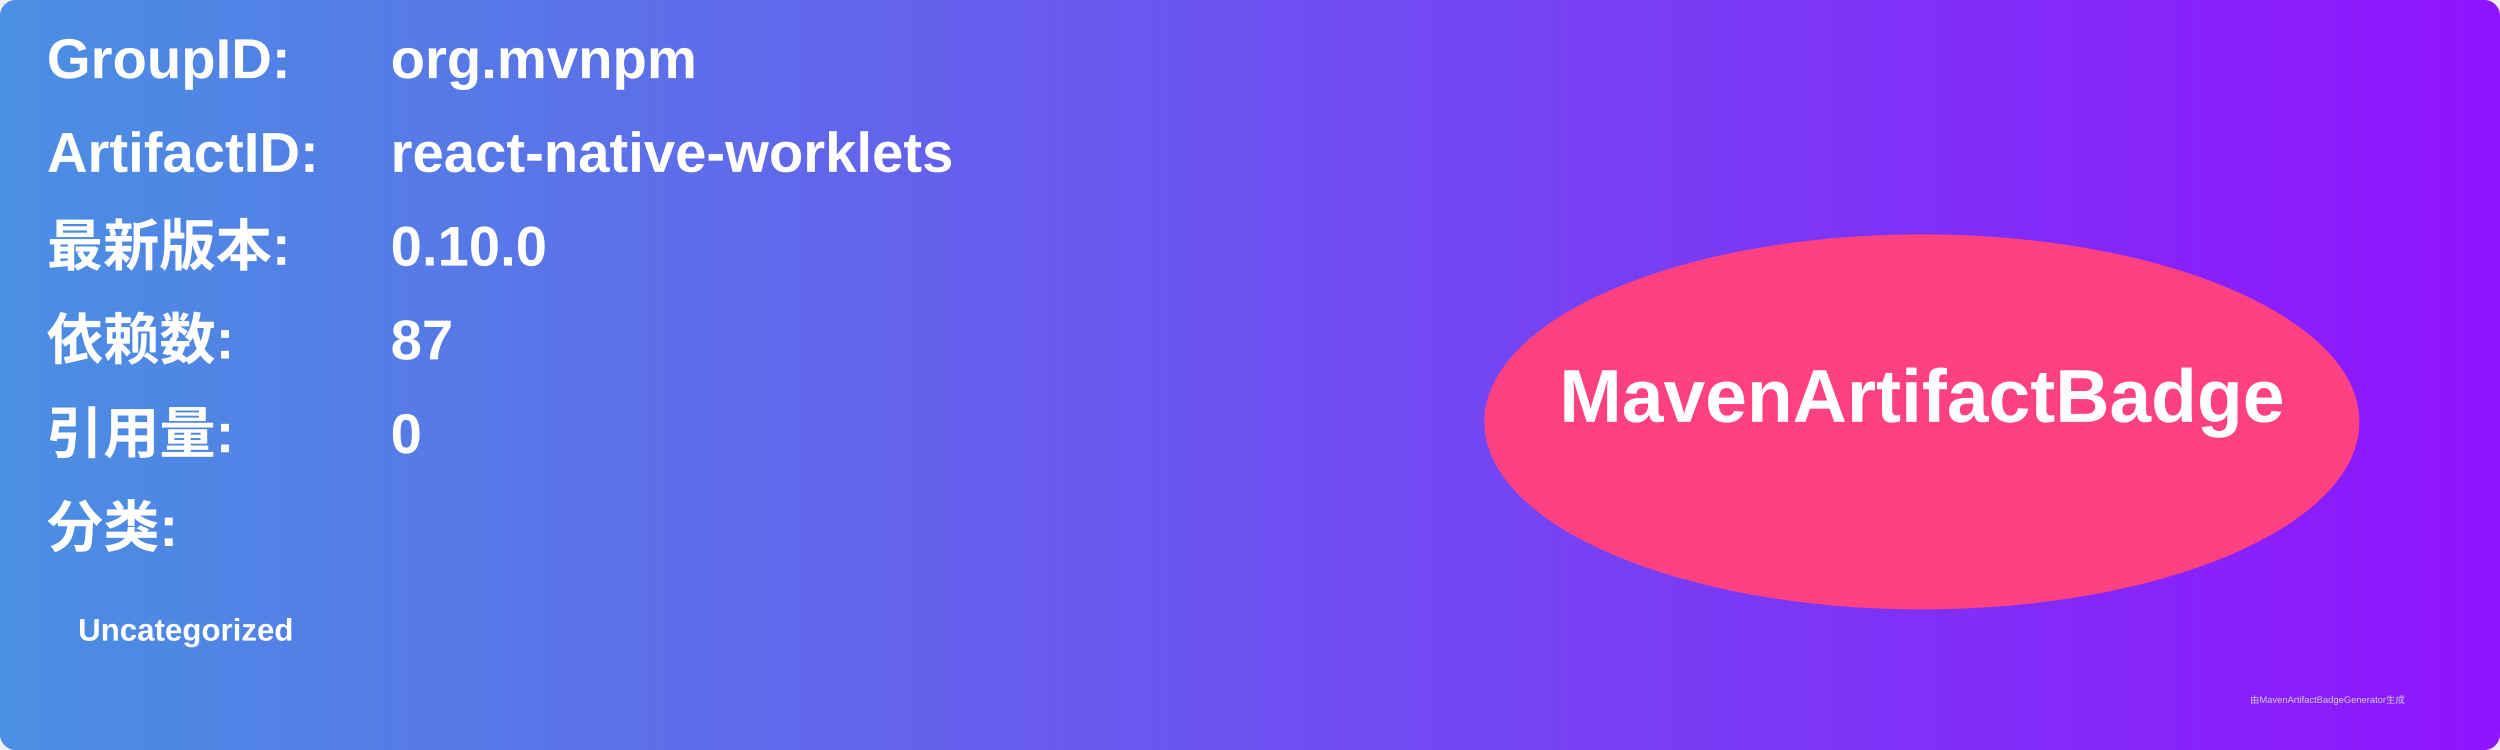
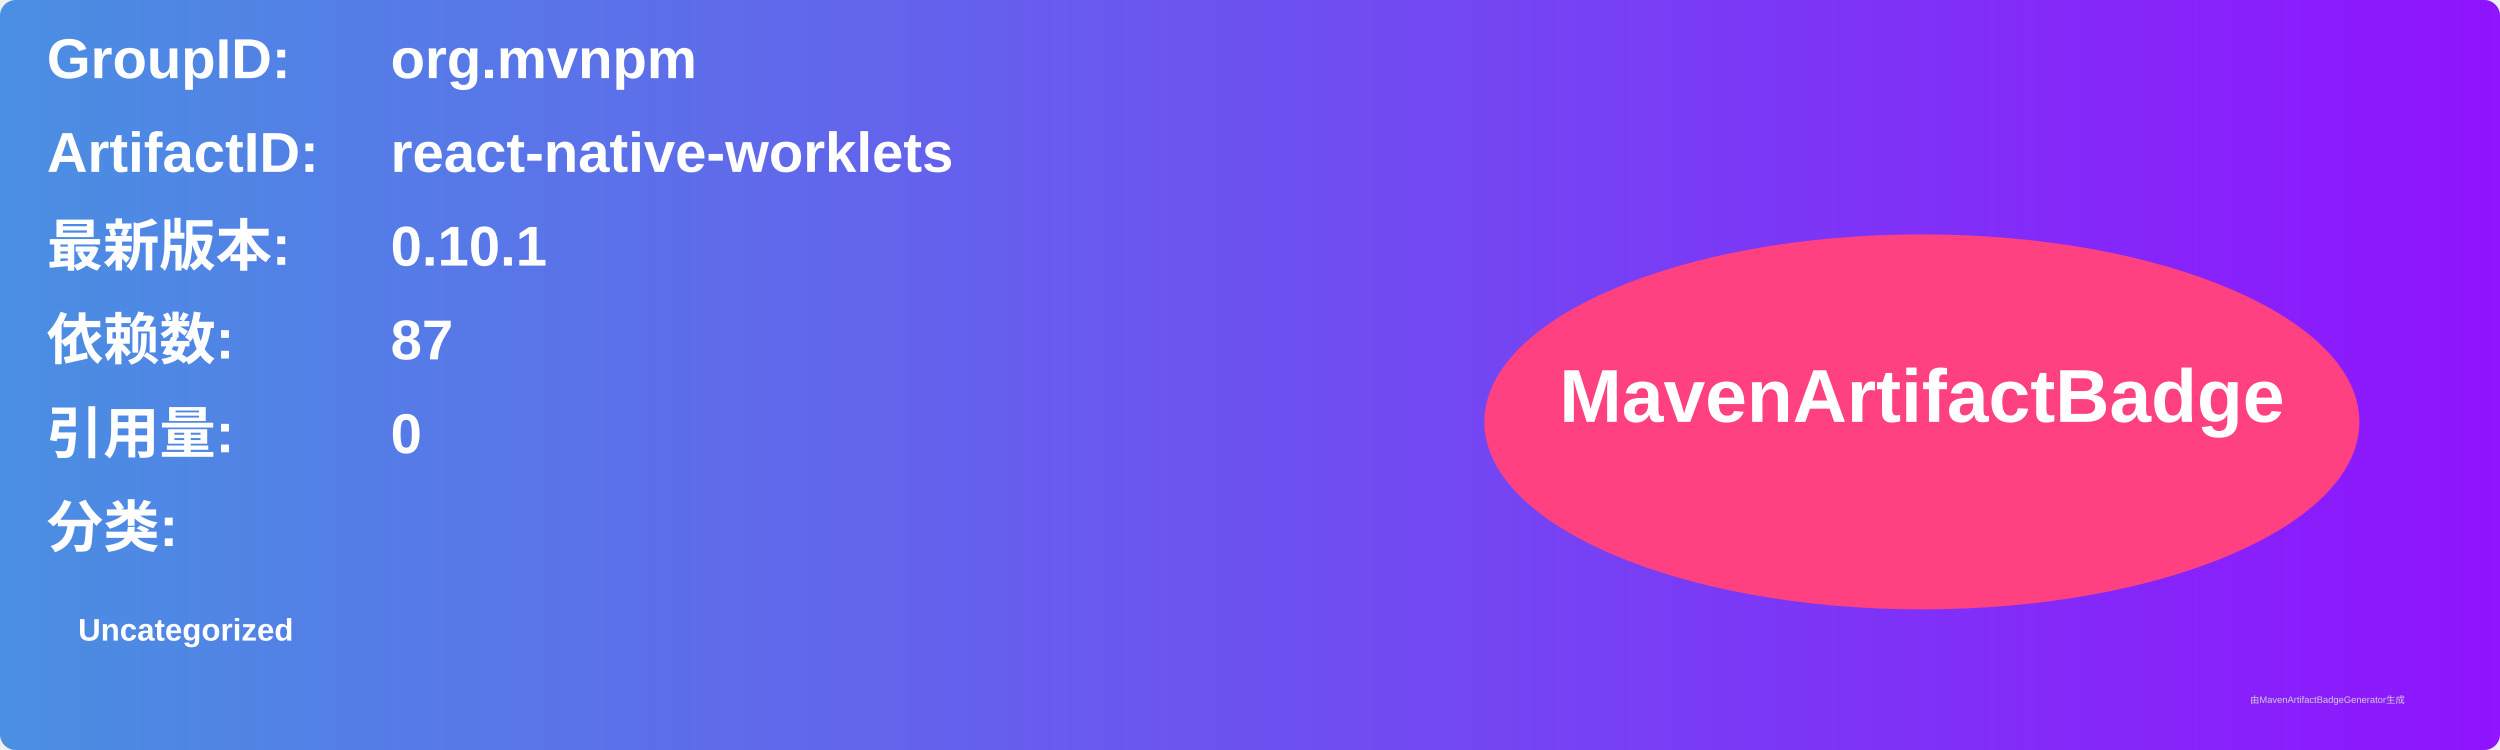
<svg xmlns="http://www.w3.org/2000/svg" width="800" height="240" viewBox="0 0 800 240">
  <linearGradient id="grad" x1="0%" y1="0%" x2="100%" y2="0%">
    <stop offset="0%" stop-color="#4a90e2" />
    <stop offset="100%" stop-color="#9013fe" />
  </linearGradient>
  <rect width="100%" height="100%" rx="5" ry="5" fill="url(#grad)" />
  <g transform="translate(15, 15)">
    <text x="0" y="10" font-family="Arial" font-size="18" fill="white" font-weight="bold" width="260">GroupID:</text>
    <text x="110" y="10" font-family="Arial" font-size="18" fill="white" font-weight="bold" width="460">org.mvnpm</text>
    <text x="0" y="40" font-family="Arial" font-size="18" fill="white" font-weight="bold" width="260">ArtifactID:</text>
    <text x="110" y="40" font-family="Arial" font-size="18" fill="white" font-weight="bold" width="460">react-native-worklets</text>
    <text x="0" y="70" font-family="Arial" font-size="18" fill="white" font-weight="bold">最新版本:</text>
    <text x="110" y="70" font-family="Arial" font-size="18" fill="white" font-weight="bold">
-       <tspan font-weight="bold">0.10.0</tspan>
+       <tspan font-weight="bold">0.10.1</tspan>
    </text>
    <text x="0" y="100" font-family="Arial" font-size="18" fill="white" font-weight="bold">依赖数: </text>
    <text x="110" y="100" font-family="Arial" font-size="18" fill="white">
      <tspan font-weight="bold">87</tspan>
    </text>
    <text x="0" y="130" font-family="Arial" font-size="18" fill="white" font-weight="bold">引用量: </text>
    <text x="110" y="130" font-family="Arial" font-size="18" fill="white">
      <tspan font-weight="bold">0</tspan>
    </text>
    <text x="0" y="160" font-family="Arial" font-size="18" fill="white" font-weight="bold">分类:</text>
    <text x="10" y="190" font-family="Arial" font-size="10" fill="white">
      <tspan font-weight="bold">Uncategorized</tspan>
    </text>
    <ellipse cx="600" cy="120" rx="140" ry="60" fill="#ff4081" />
    <text x="600" y="120" text-anchor="middle" font-family="Arial" font-size="24" fill="white" font-weight="bold">MavenArtifactBadge</text>
  </g>
  <text x="720" y="225" font-family="Arial" font-size="3" fill="#d0d0d0">由MavenArtifactBadgeGenerator生成</text>
</svg>
